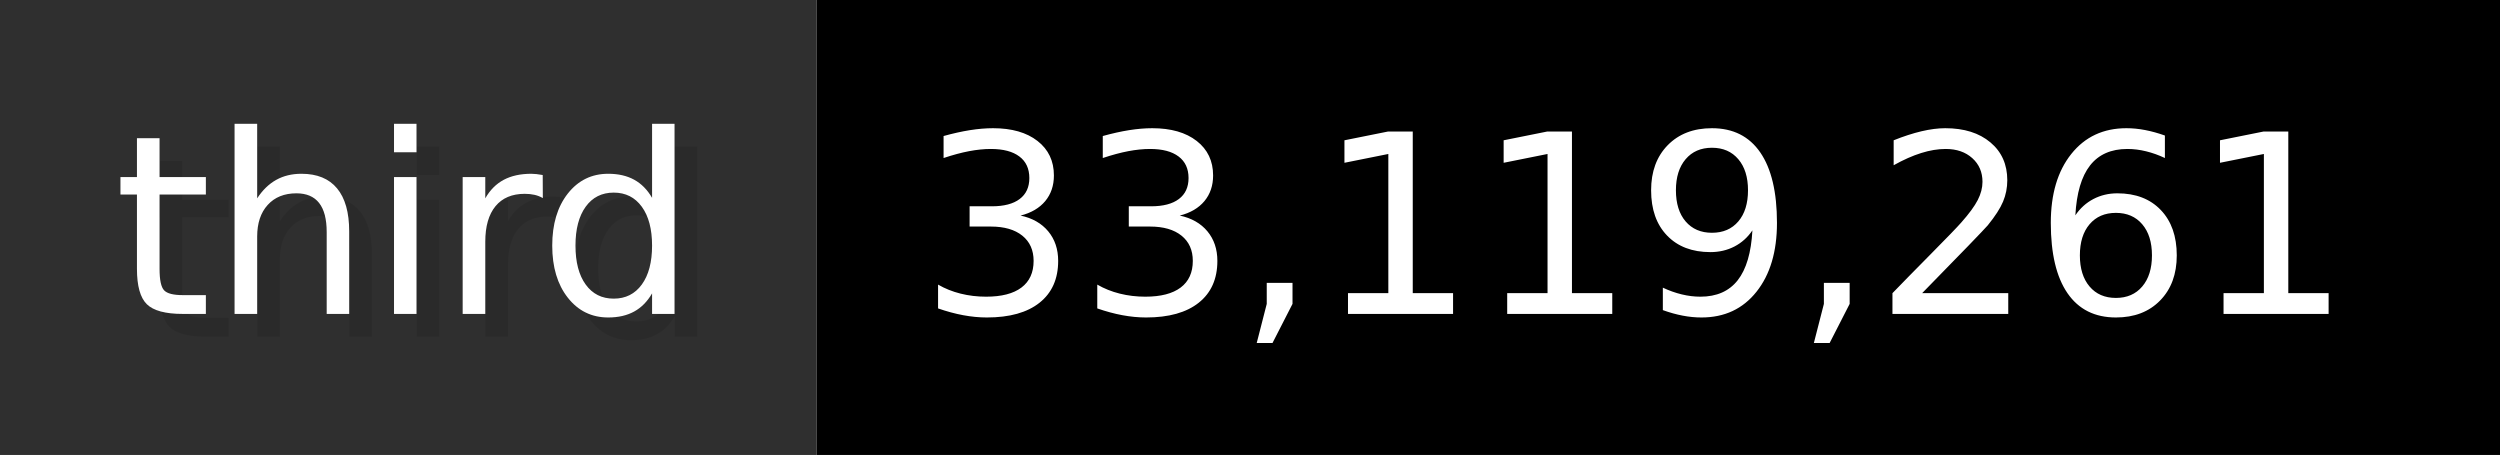
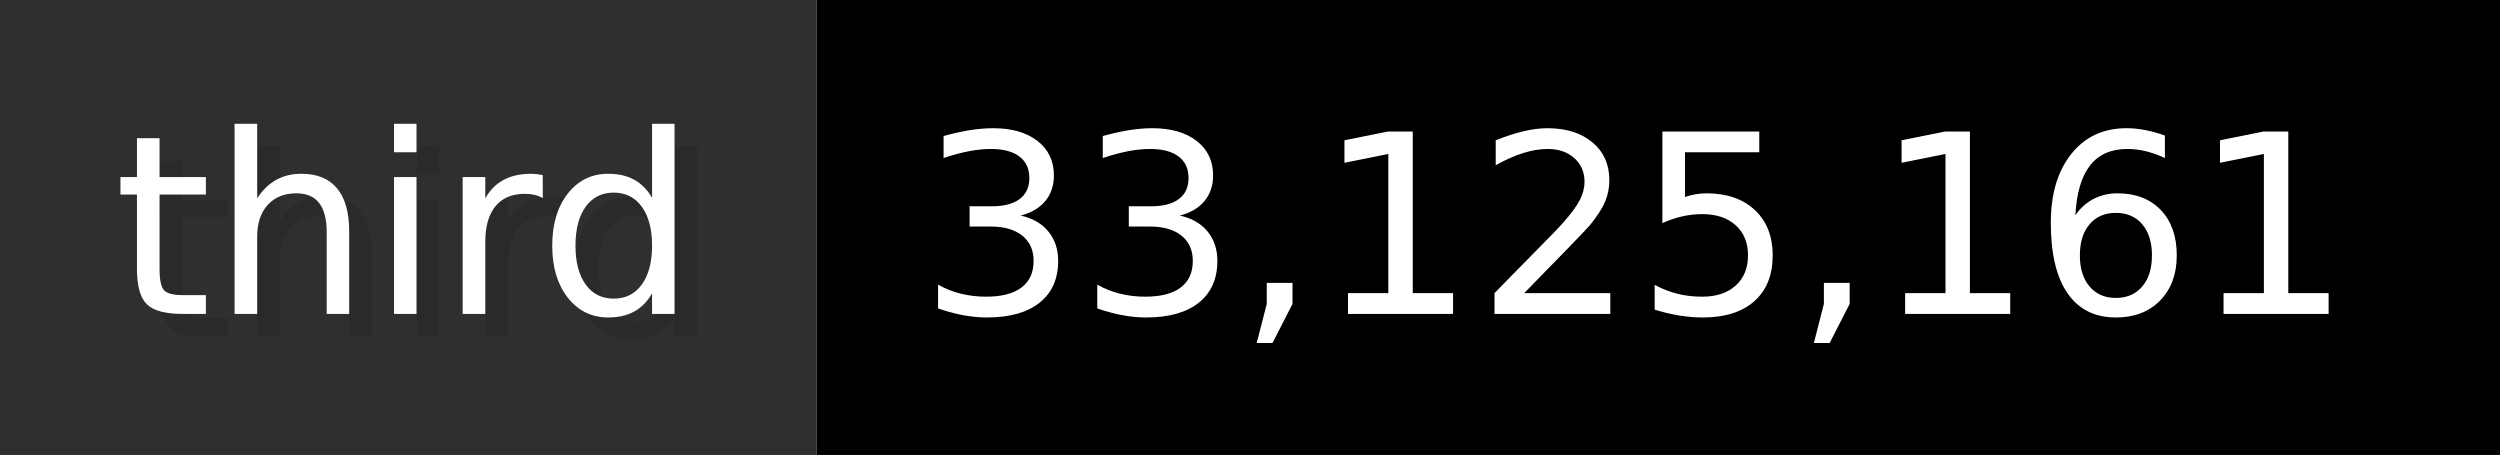
- <svg xmlns="http://www.w3.org/2000/svg" width="109.9" height="20" viewBox="0 0 1099 200" role="img" aria-label="third: 33,119,261">
+ <svg xmlns="http://www.w3.org/2000/svg" width="109.9" height="20" viewBox="0 0 1099 200" role="img" aria-label="third: 33,125,161">
  <g>
    <rect fill="#2F2F2F" width="359" height="200" />
    <rect fill="#" x="359" width="740" height="200" />
  </g>
  <g aria-hidden="true" fill="#fff" text-anchor="start" font-family="Verdana,DejaVu Sans,sans-serif" font-size="110">
    <text x="60" y="148" textLength="259" fill="#000" opacity="0.1">third</text>
    <text x="50" y="138" textLength="259">third</text>
-     <text x="414" y="148" textLength="640" fill="#000" opacity="0.1">33,119,261</text>
-     <text x="404" y="138" textLength="640">33,119,261</text>
+     <text x="414" y="148" textLength="640" fill="#000" opacity="0.1">33,125,161</text>
+     <text x="404" y="138" textLength="640">33,125,161</text>
  </g>
</svg>
